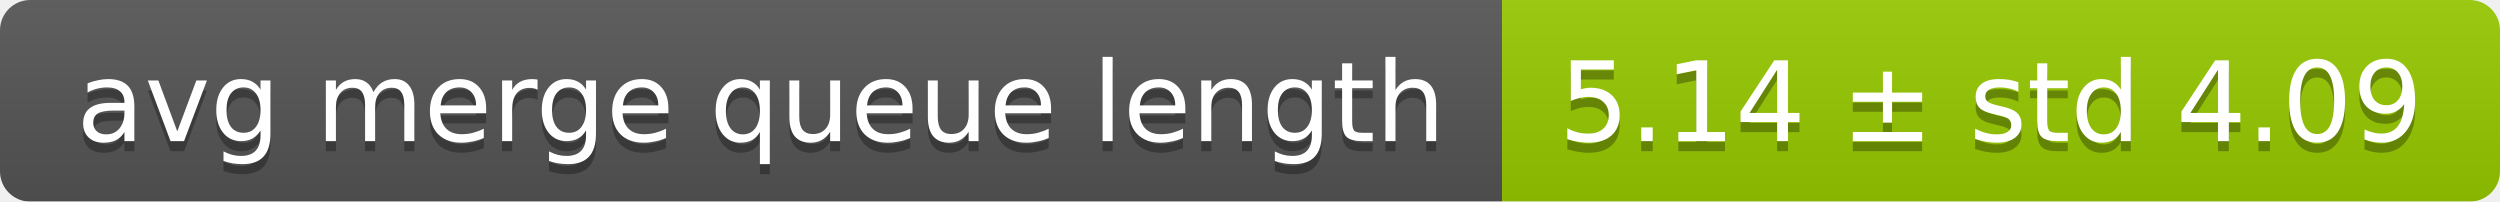
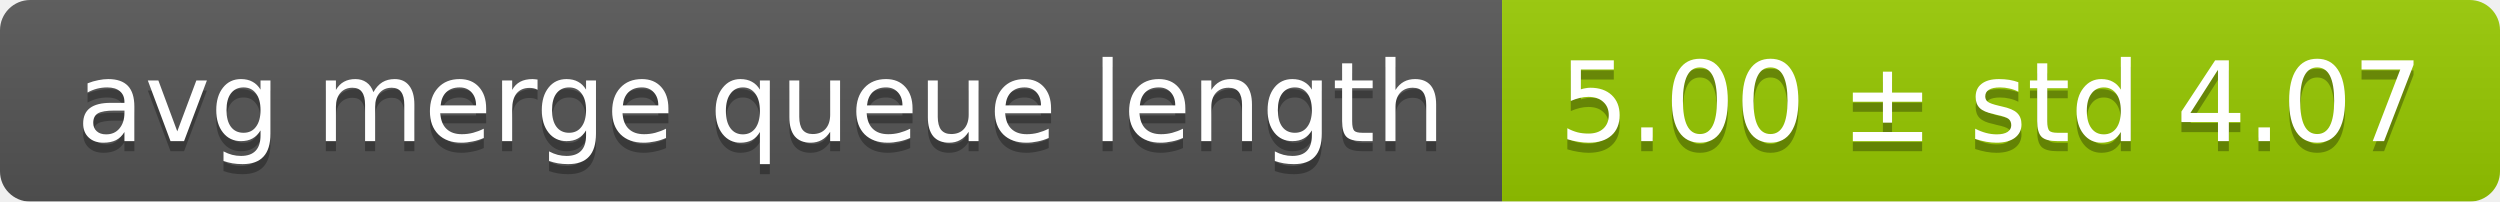
<svg xmlns="http://www.w3.org/2000/svg" width="248" height="20">
  <linearGradient id="smooth" x2="0" y2="100%">
    <stop offset="0" stop-color="#bbb" stop-opacity=".1" />
    <stop offset="1" stop-opacity=".1" />
  </linearGradient>
  <mask id="round">
    <rect width="248" height="20" rx="3" fill="#fff" />
  </mask>
  <g mask="url(#round)">
    <rect width="149" height="20" fill="#555" />
    <rect x="149" width="99" height="20" fill="#97ca00" />
    <rect width="248" height="20" fill="url(#smooth)" />
  </g>
  <g fill="#fff" text-anchor="middle" font-family="DejaVu Sans,Verdana,Geneva,sans-serif" font-size="11">
    <text x="75.5" y="15" fill="#010101" fill-opacity=".3">avg merge queue length</text>
    <text x="75.5" y="14">avg merge queue length</text>
-     <text x="197.5" y="15" fill="#010101" fill-opacity=".3">5.14 ± std 4.09</text>
-     <text x="197.5" y="14">5.14 ± std 4.09</text>
+     <text x="197.5" y="15" fill="#010101" fill-opacity=".3">5.00 ± std 4.07</text>
+     <text x="197.5" y="14">5.00 ± std 4.07</text>
  </g>
</svg>
